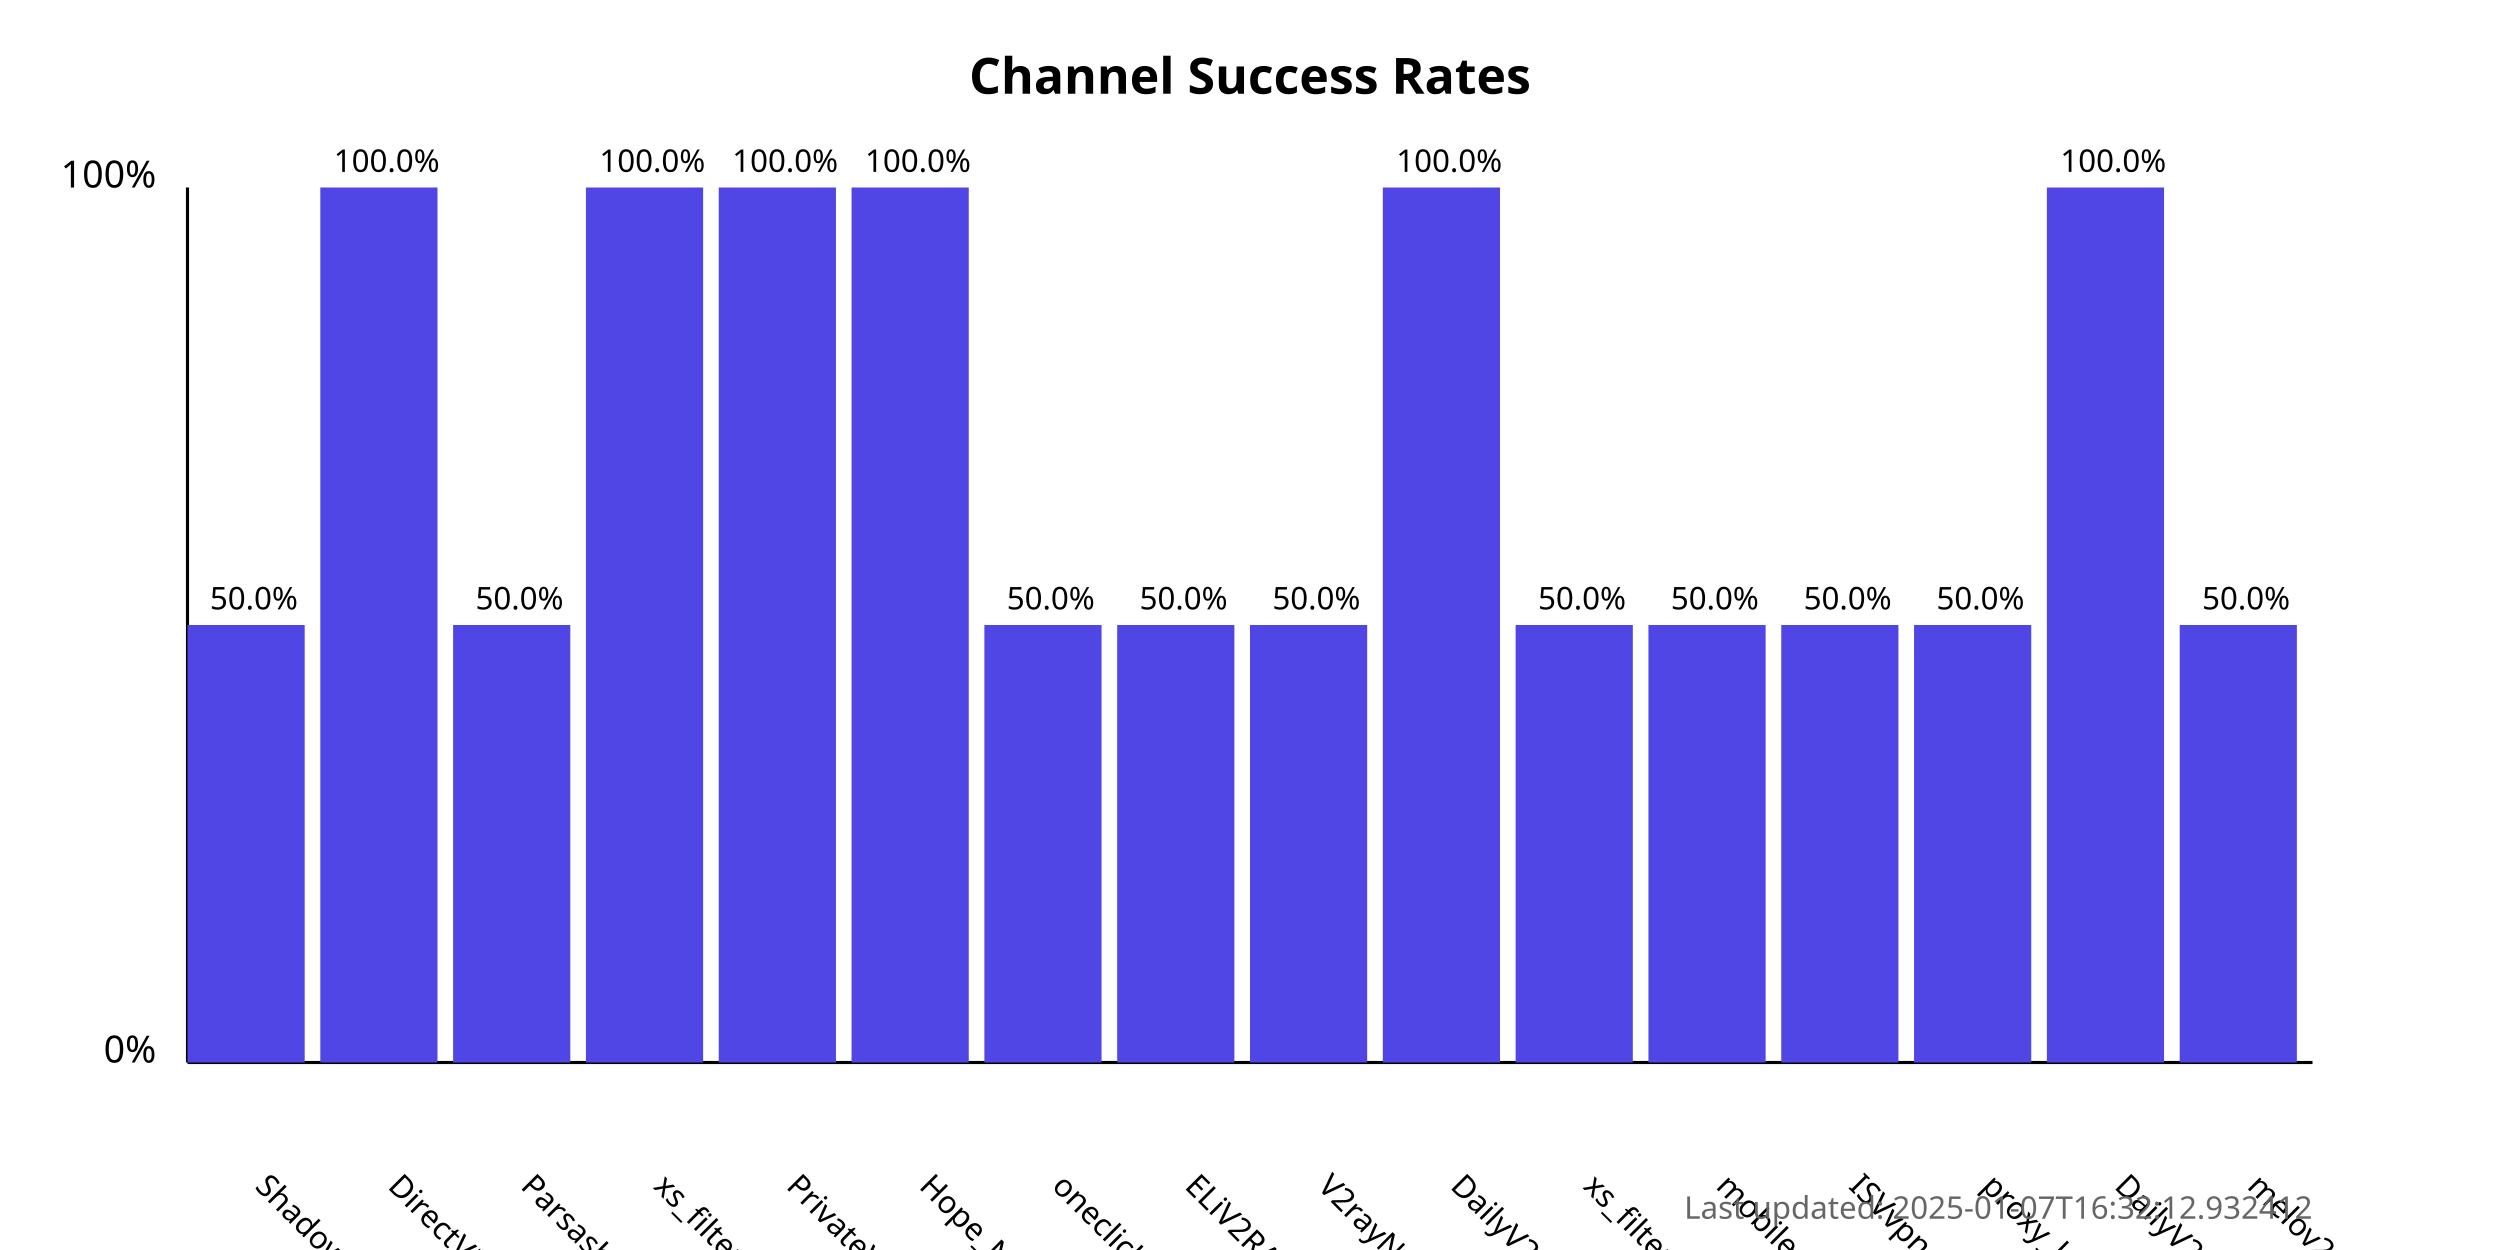
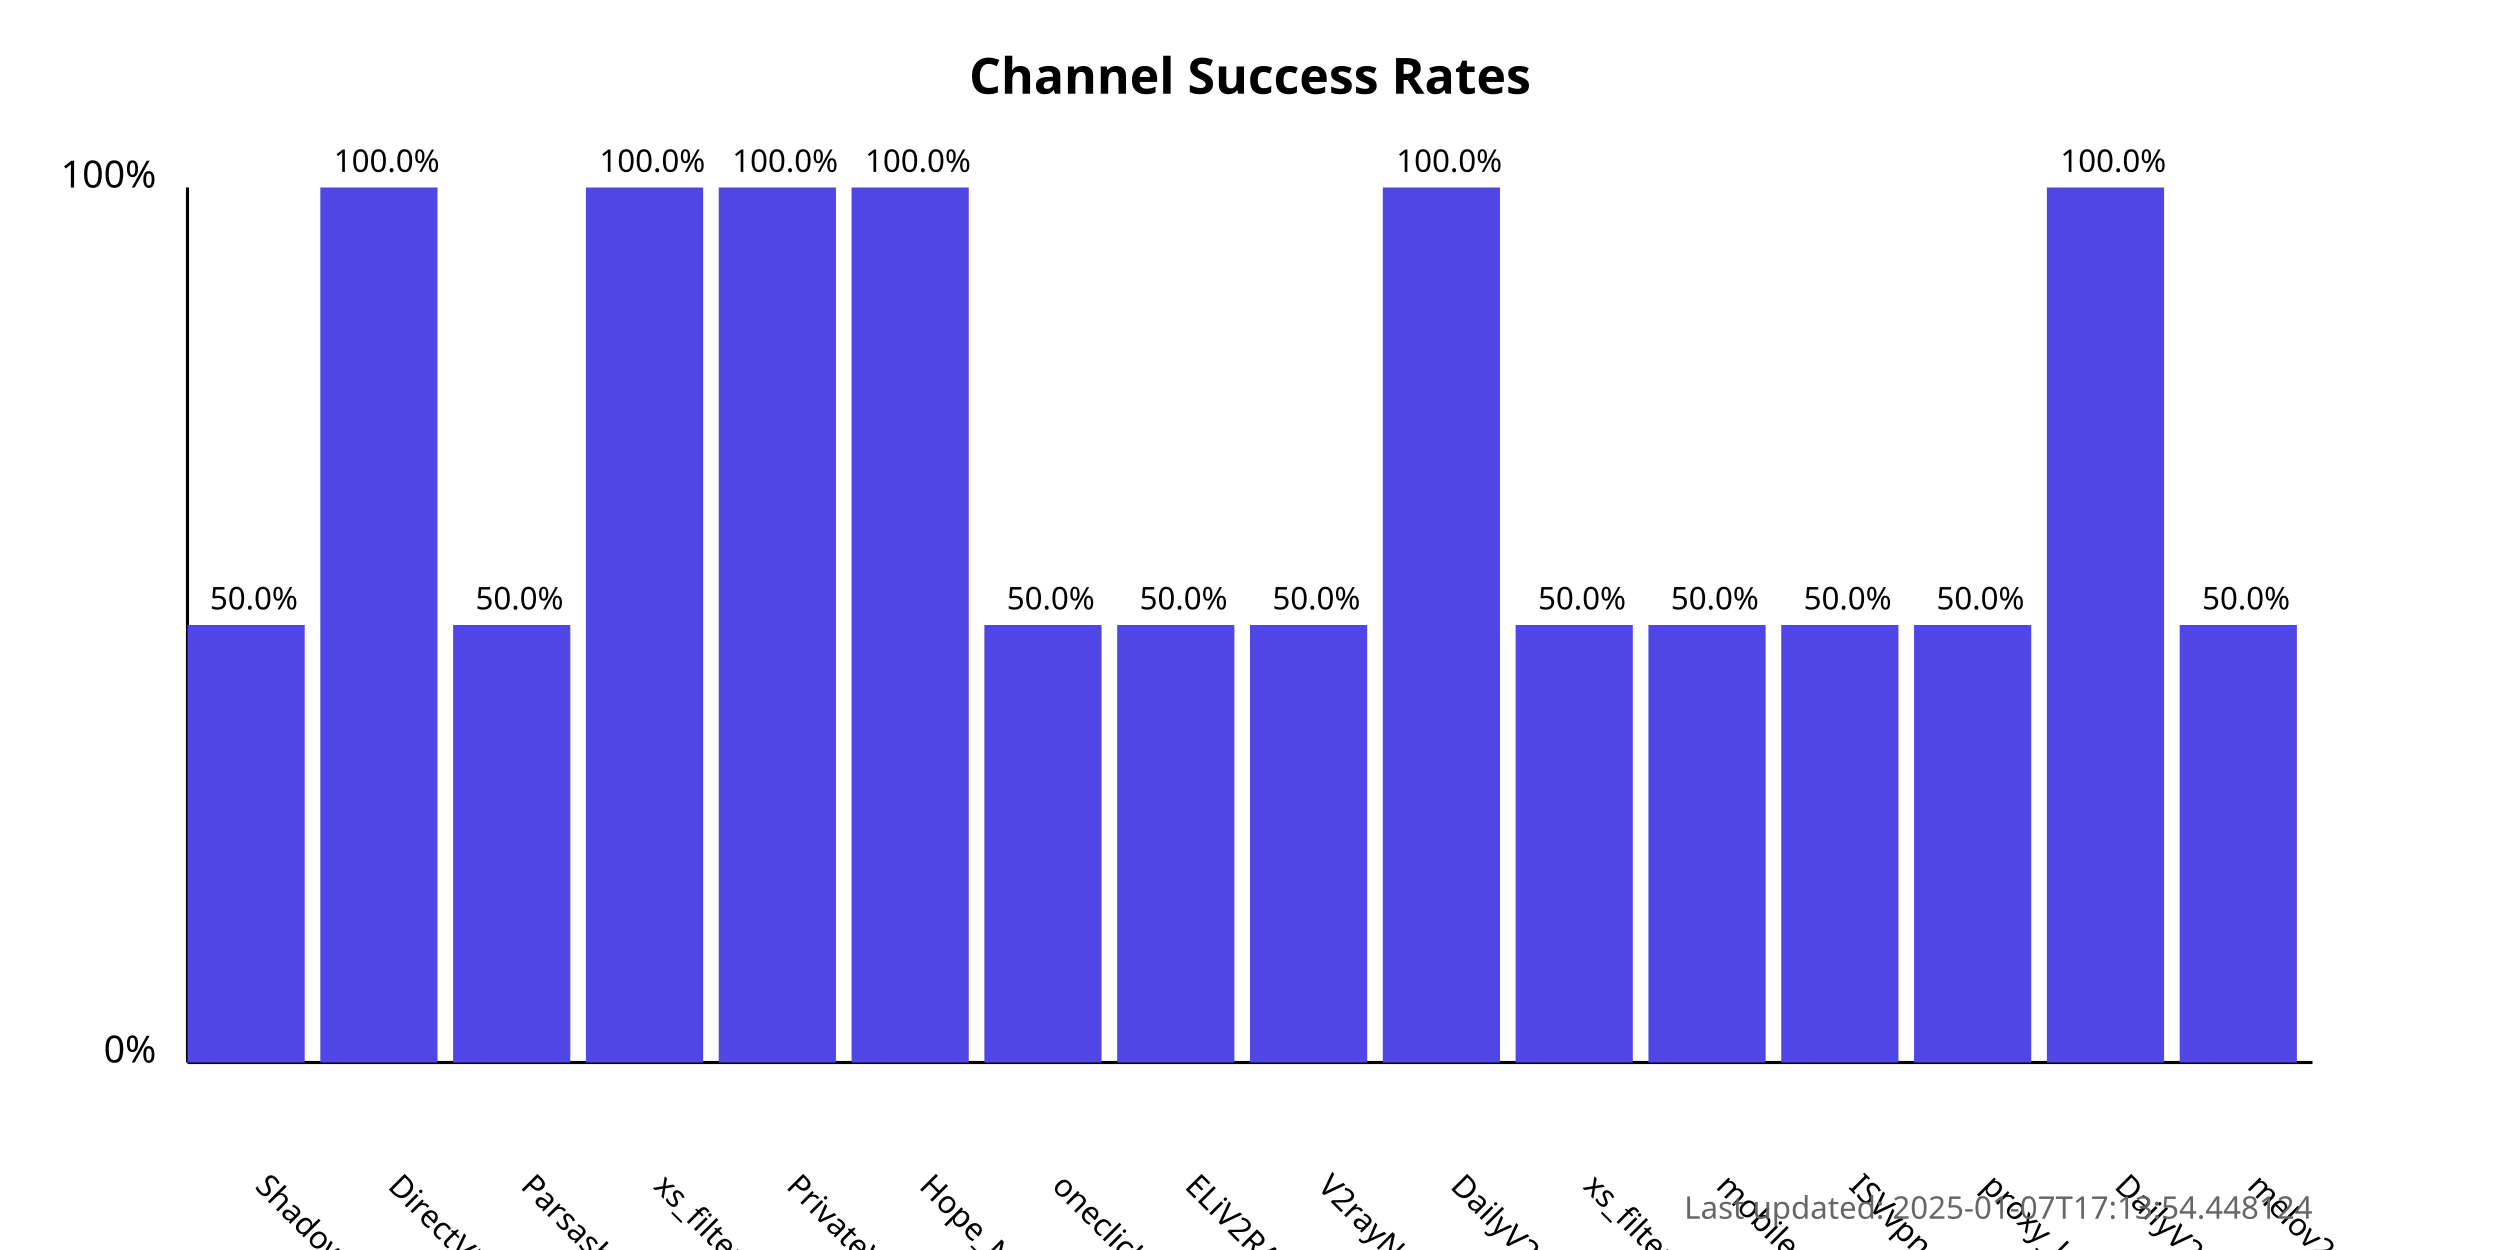
<svg xmlns="http://www.w3.org/2000/svg" width="800" height="400">
  <style>
            .chart-title { font: bold 16px sans-serif; }
            .axis-label { font: 12px sans-serif; }
            .tick-label { font: 10px sans-serif; }
            .bar { fill: #4f46e5; }
            .bar:hover { fill: #6366f1; }
            .timestamp { font: 10px sans-serif; fill: #666; }
        </style>
  <text x="400.0" y="30" text-anchor="middle" class="chart-title">
            Channel Success Rates
        </text>
  <line x1="60" y1="340" x2="60" y2="60" stroke="black" stroke-width="1" />
  <line x1="60" y1="340" x2="740" y2="340" stroke="black" stroke-width="1" />
  <text x="50" y="340" text-anchor="end" class="axis-label">0%</text>
  <text x="50" y="60" text-anchor="end" class="axis-label">100%</text>
  <g>
    <rect x="60" y="200.0" width="37.5" height="140.0" class="bar" />
    <text x="81.25" y="380" transform="rotate(45, 81.25, 380)" text-anchor="start" class="tick-label">
                ShadowProxy66
            </text>
    <text x="81.25" y="195.0" text-anchor="middle" class="tick-label">
                50.0%
            </text>
  </g>
  <g>
    <rect x="102.5" y="60.0" width="37.5" height="280.0" class="bar" />
    <text x="123.75" y="380" transform="rotate(45, 123.75, 380)" text-anchor="start" class="tick-label">
                DirectVPN
            </text>
    <text x="123.75" y="55.0" text-anchor="middle" class="tick-label">
                100.0%
            </text>
  </g>
  <g>
    <rect x="145.0" y="200.0" width="37.5" height="140.0" class="bar" />
    <text x="166.25" y="380" transform="rotate(45, 166.25, 380)" text-anchor="start" class="tick-label">
                Parsashonam
            </text>
    <text x="166.25" y="195.0" text-anchor="middle" class="tick-label">
                50.0%
            </text>
  </g>
  <g>
    <rect x="187.5" y="60.0" width="37.5" height="280.0" class="bar" />
    <text x="208.75" y="380" transform="rotate(45, 208.75, 380)" text-anchor="start" class="tick-label">
                xs_filternet
            </text>
    <text x="208.75" y="55.0" text-anchor="middle" class="tick-label">
                100.0%
            </text>
  </g>
  <g>
    <rect x="230.0" y="60.0" width="37.5" height="280.0" class="bar" />
    <text x="251.25" y="380" transform="rotate(45, 251.25, 380)" text-anchor="start" class="tick-label">
                PrivateVPNs
            </text>
    <text x="251.25" y="55.0" text-anchor="middle" class="tick-label">
                100.0%
            </text>
  </g>
  <g>
    <rect x="272.5" y="60.0" width="37.5" height="280.0" class="bar" />
    <text x="293.75" y="380" transform="rotate(45, 293.75, 380)" text-anchor="start" class="tick-label">
                Hope_Net
            </text>
    <text x="293.75" y="55.0" text-anchor="middle" class="tick-label">
                100.0%
            </text>
  </g>
  <g>
    <rect x="315.0" y="200.0" width="37.5" height="140.0" class="bar" />
    <text x="336.25" y="380" transform="rotate(45, 336.25, 380)" text-anchor="start" class="tick-label">
                oneclickvpnkeys
            </text>
    <text x="336.25" y="195.0" text-anchor="middle" class="tick-label">
                50.0%
            </text>
  </g>
  <g>
    <rect x="357.5" y="200.0" width="37.5" height="140.0" class="bar" />
    <text x="378.75" y="380" transform="rotate(45, 378.75, 380)" text-anchor="start" class="tick-label">
                ELiV2RAY
            </text>
    <text x="378.75" y="195.0" text-anchor="middle" class="tick-label">
                50.0%
            </text>
  </g>
  <g>
    <rect x="400.0" y="200.0" width="37.5" height="140.0" class="bar" />
    <text x="421.25" y="380" transform="rotate(45, 421.25, 380)" text-anchor="start" class="tick-label">
                V2rayNGX
            </text>
    <text x="421.25" y="195.0" text-anchor="middle" class="tick-label">
                50.0%
            </text>
  </g>
  <g>
    <rect x="442.5" y="60.0" width="37.5" height="280.0" class="bar" />
    <text x="463.75" y="380" transform="rotate(45, 463.75, 380)" text-anchor="start" class="tick-label">
                DailyV2RY
            </text>
    <text x="463.75" y="55.0" text-anchor="middle" class="tick-label">
                100.0%
            </text>
  </g>
  <g>
    <rect x="485.0" y="200.0" width="37.5" height="140.0" class="bar" />
    <text x="506.25" y="380" transform="rotate(45, 506.25, 380)" text-anchor="start" class="tick-label">
                xs_filternet
            </text>
    <text x="506.25" y="195.0" text-anchor="middle" class="tick-label">
                50.0%
            </text>
  </g>
  <g>
    <rect x="527.5" y="200.0" width="37.5" height="140.0" class="bar" />
    <text x="548.75" y="380" transform="rotate(45, 548.75, 380)" text-anchor="start" class="tick-label">
                mobilesignal
            </text>
    <text x="548.75" y="195.0" text-anchor="middle" class="tick-label">
                50.0%
            </text>
  </g>
  <g>
    <rect x="570.0" y="200.0" width="37.5" height="140.0" class="bar" />
    <text x="591.25" y="380" transform="rotate(45, 591.25, 380)" text-anchor="start" class="tick-label">
                ISVvpn
            </text>
    <text x="591.25" y="195.0" text-anchor="middle" class="tick-label">
                50.0%
            </text>
  </g>
  <g>
    <rect x="612.5" y="200.0" width="37.5" height="140.0" class="bar" />
    <text x="633.75" y="380" transform="rotate(45, 633.75, 380)" text-anchor="start" class="tick-label">
                proxy_kafee
            </text>
    <text x="633.75" y="195.0" text-anchor="middle" class="tick-label">
                50.0%
            </text>
  </g>
  <g>
    <rect x="655.0" y="60.0" width="37.5" height="280.0" class="bar" />
    <text x="676.25" y="380" transform="rotate(45, 676.25, 380)" text-anchor="start" class="tick-label">
                DailyV2RY
            </text>
    <text x="676.25" y="55.0" text-anchor="middle" class="tick-label">
                100.0%
            </text>
  </g>
  <g>
    <rect x="697.5" y="200.0" width="37.5" height="140.0" class="bar" />
    <text x="718.75" y="380" transform="rotate(45, 718.75, 380)" text-anchor="start" class="tick-label">
                melov2ray
            </text>
    <text x="718.75" y="195.0" text-anchor="middle" class="tick-label">
                50.0%
            </text>
  </g>
  <text x="740" y="390" text-anchor="end" class="timestamp">
-             Last updated: 2025-01-07T16:32:12.932412
+             Last updated: 2025-01-07T17:13:54.448124
        </text>
</svg>
